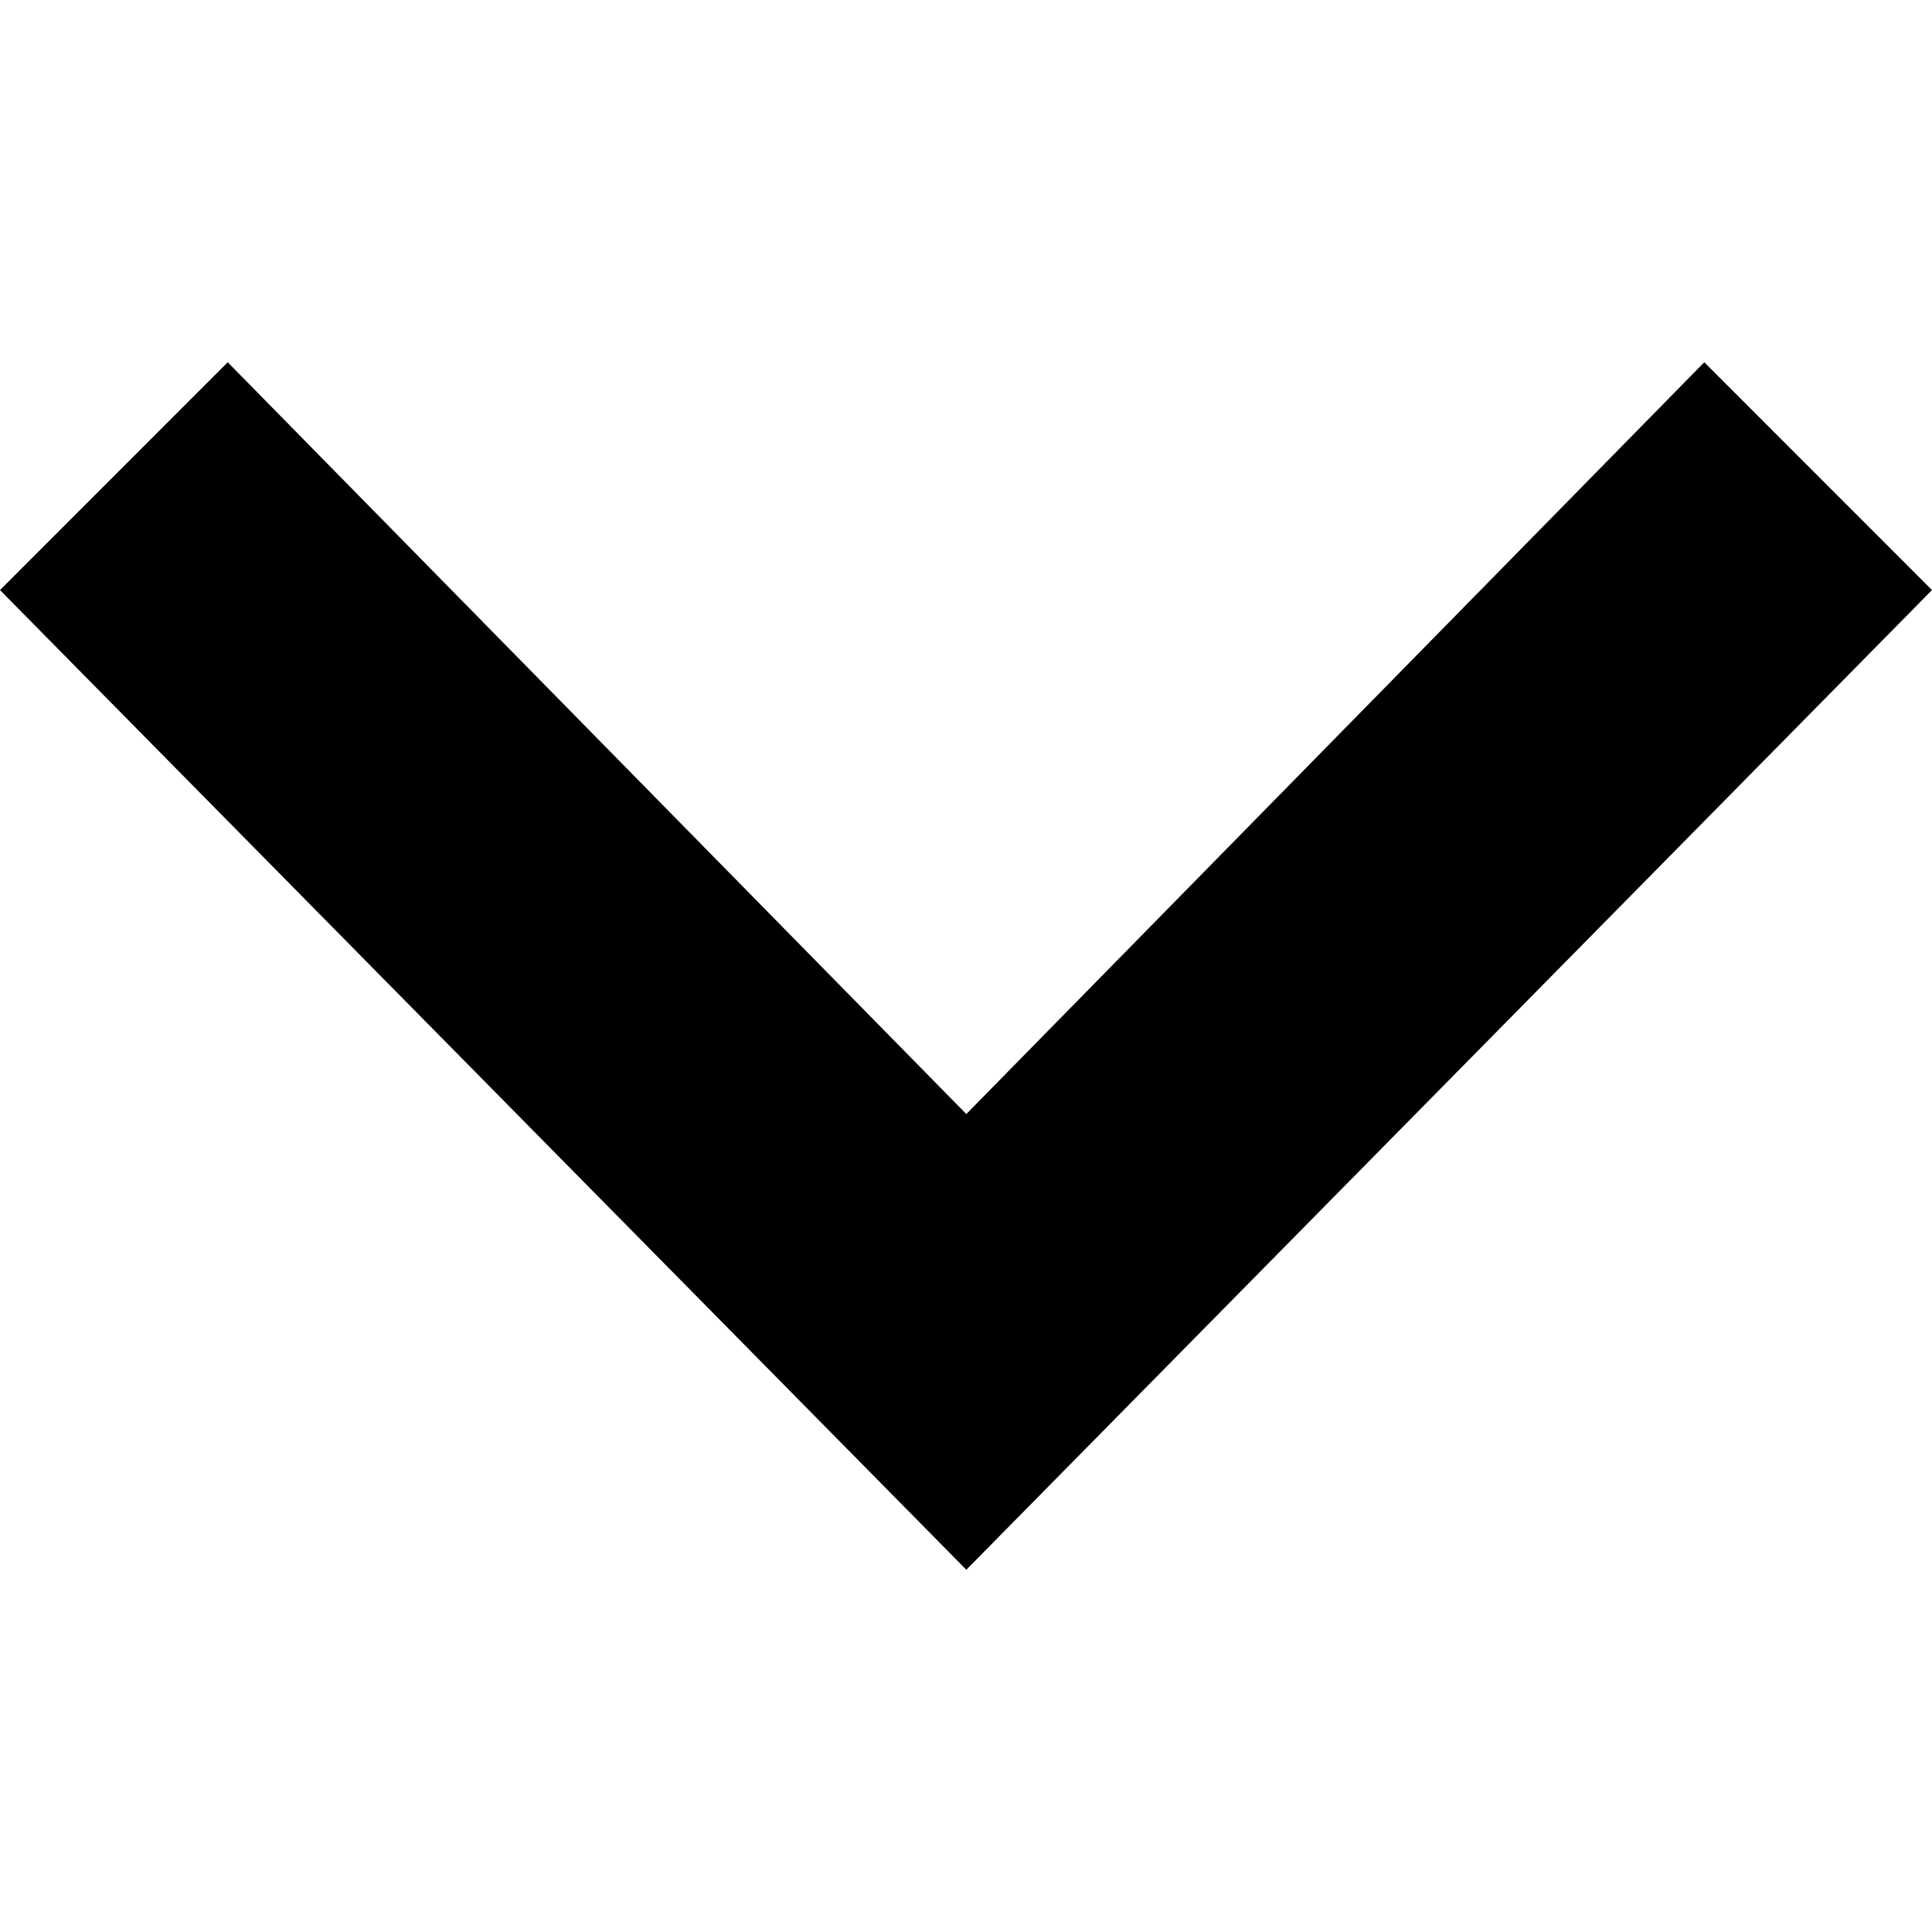
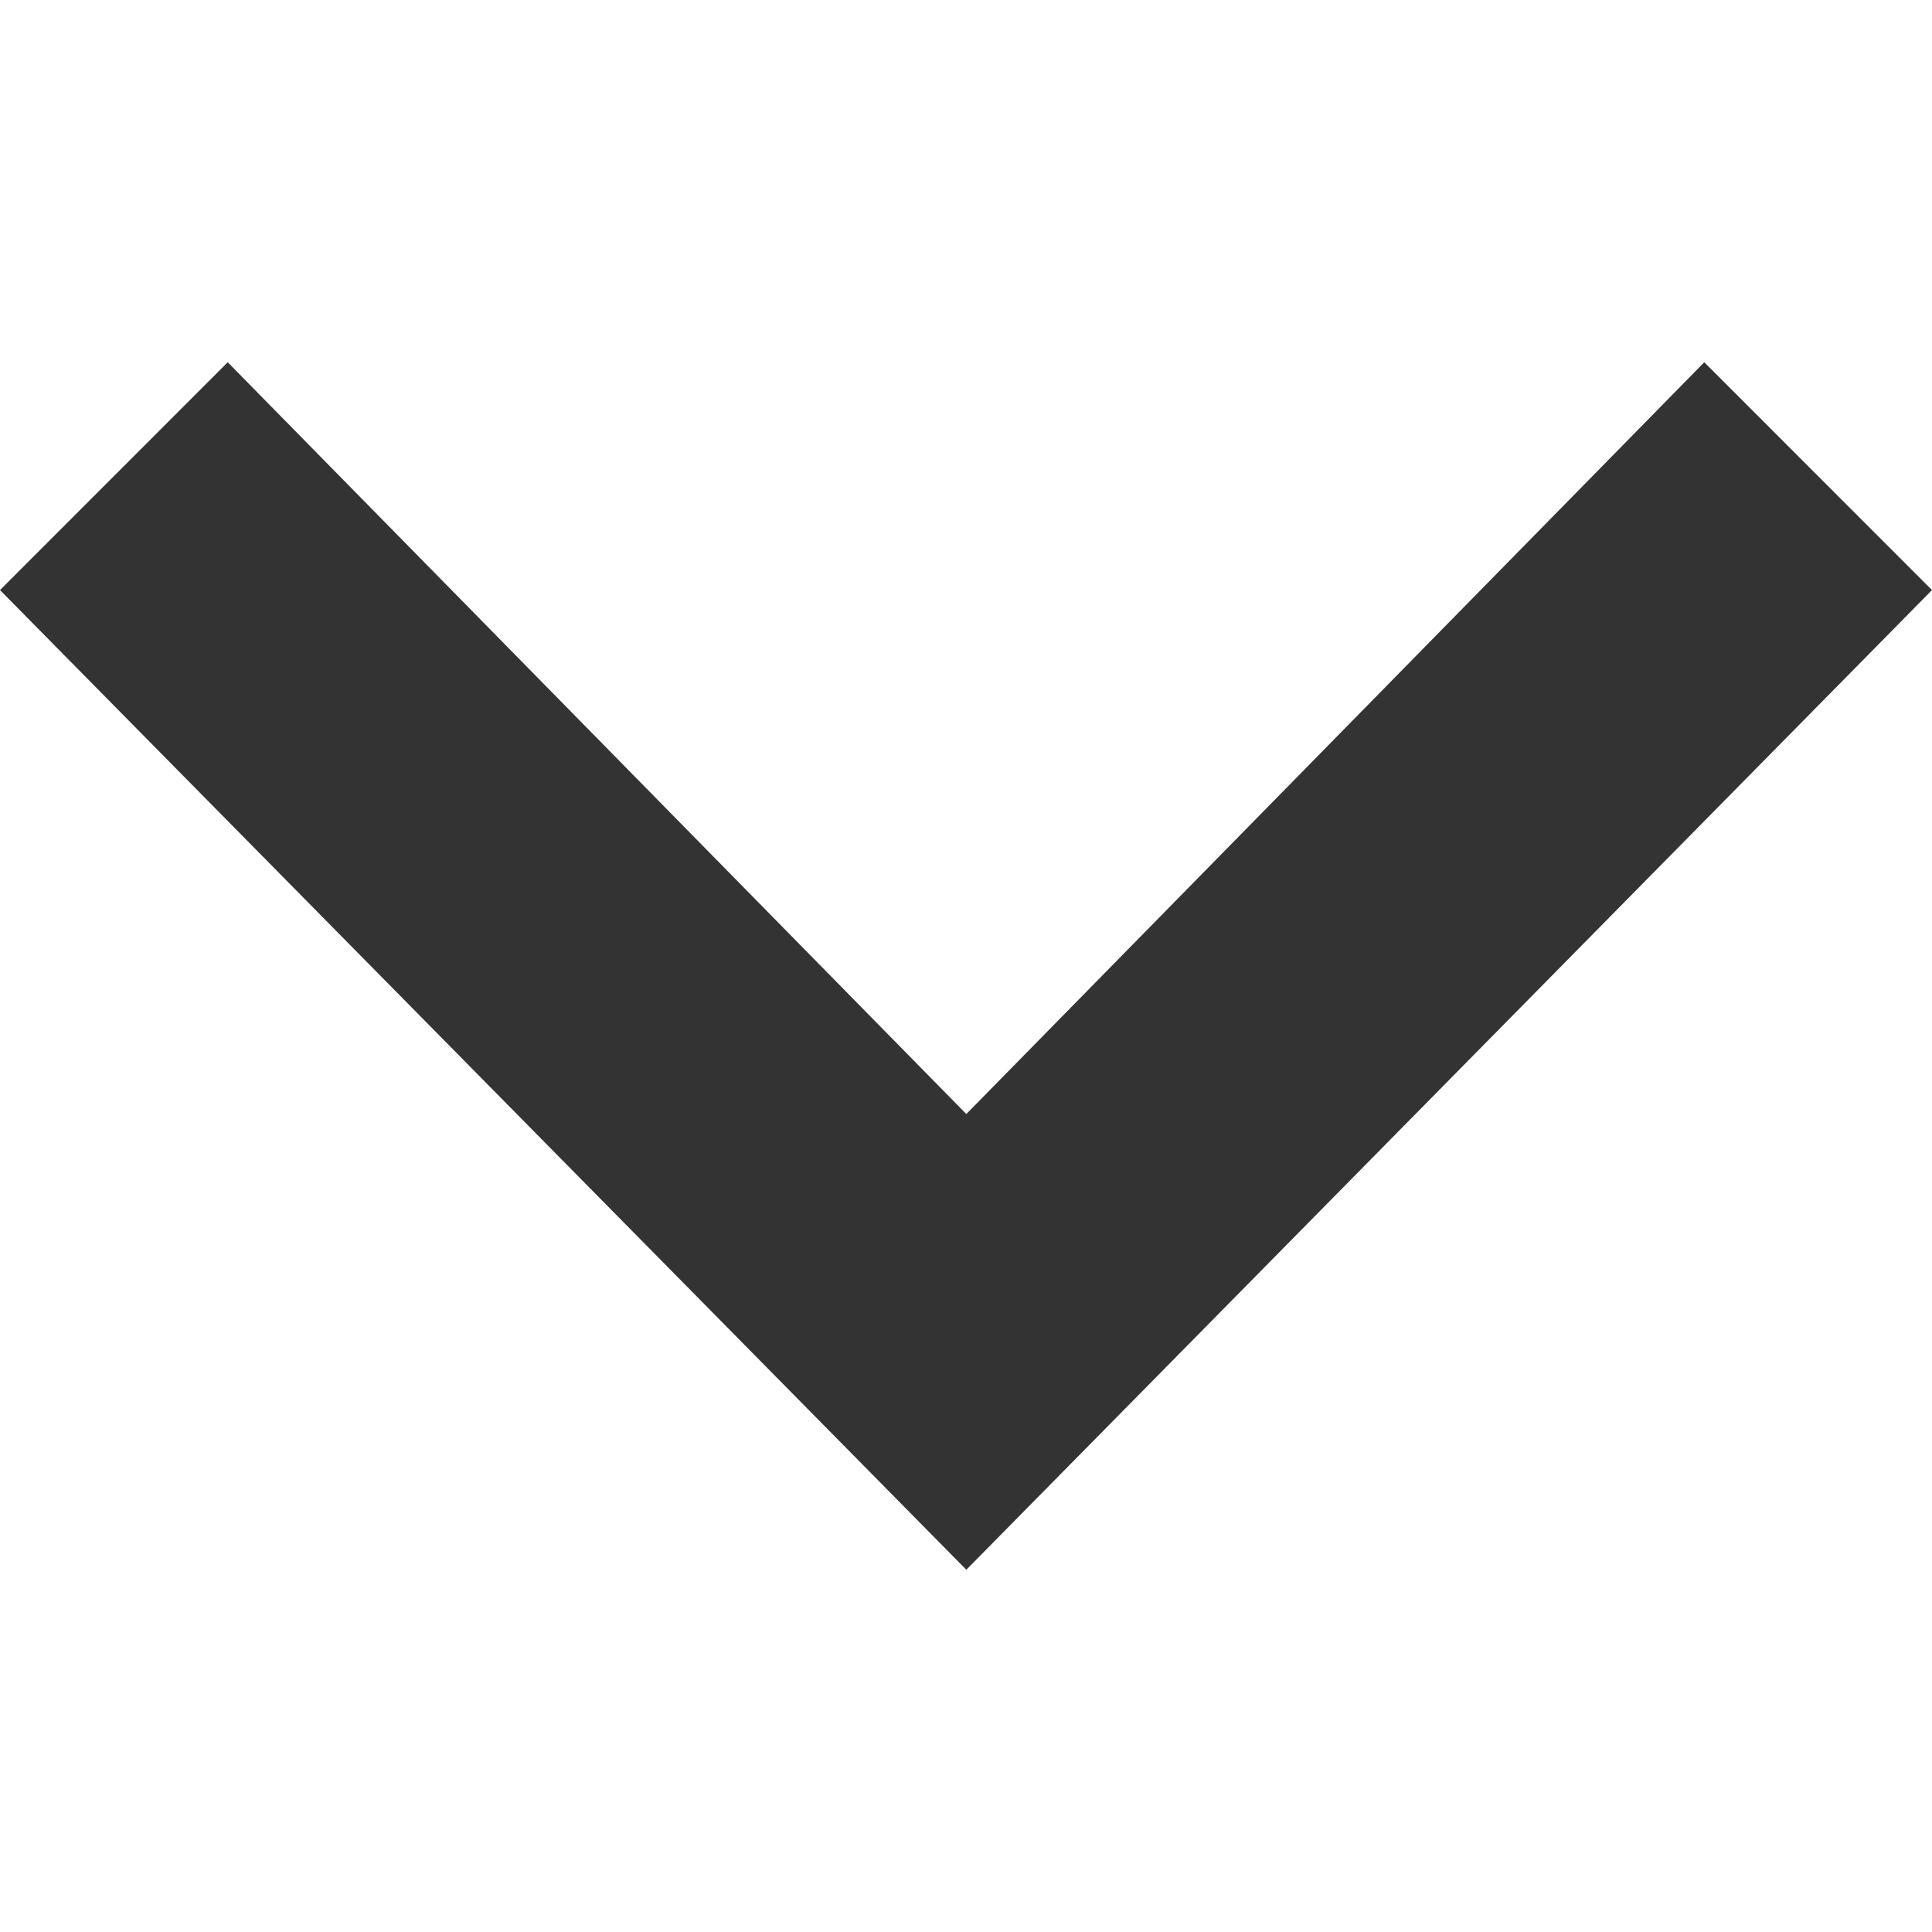
<svg xmlns="http://www.w3.org/2000/svg" width="24" height="24" viewBox="0 0 24 24">
-   <path d="M0 7.33l2.829-2.83 9.175 9.339 9.167-9.339 2.829 2.83-11.996 12.17z" />
+   <path fill="#333333" d="M0 7.33l2.829-2.83 9.175 9.339 9.167-9.339 2.829 2.83-11.996 12.17z" />
</svg>
